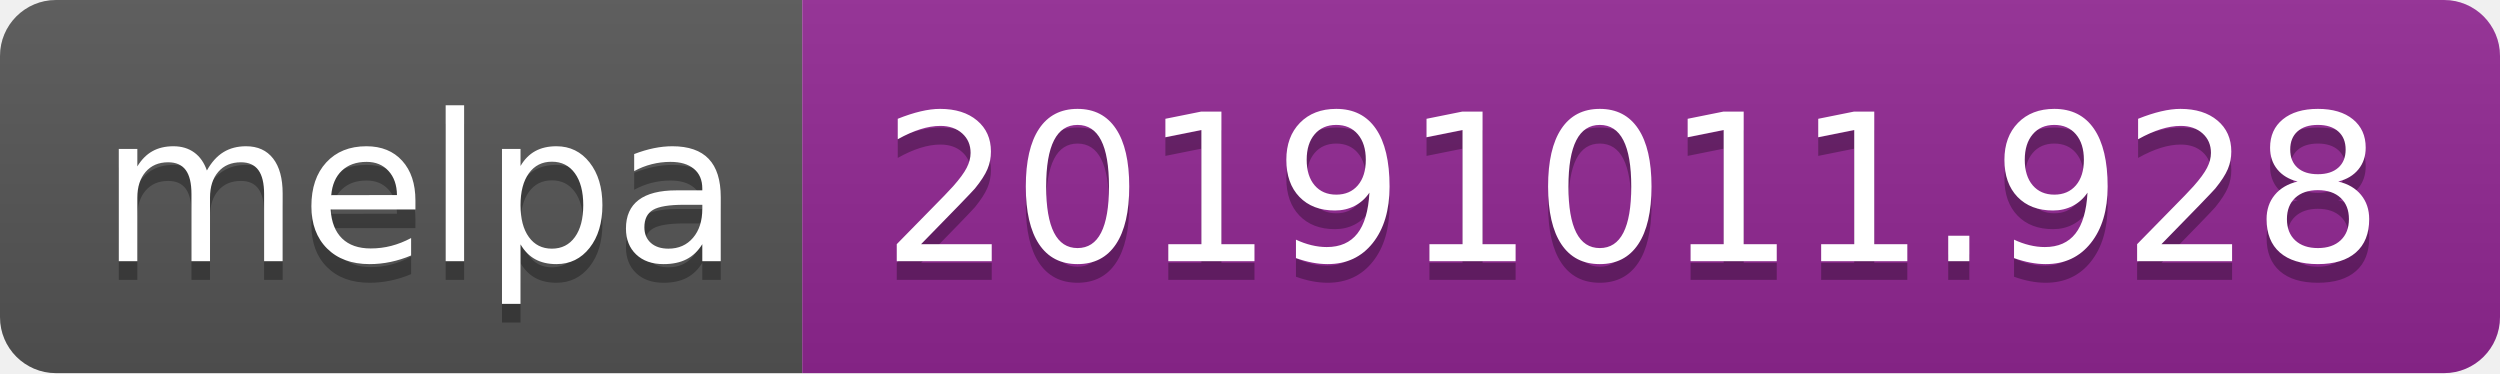
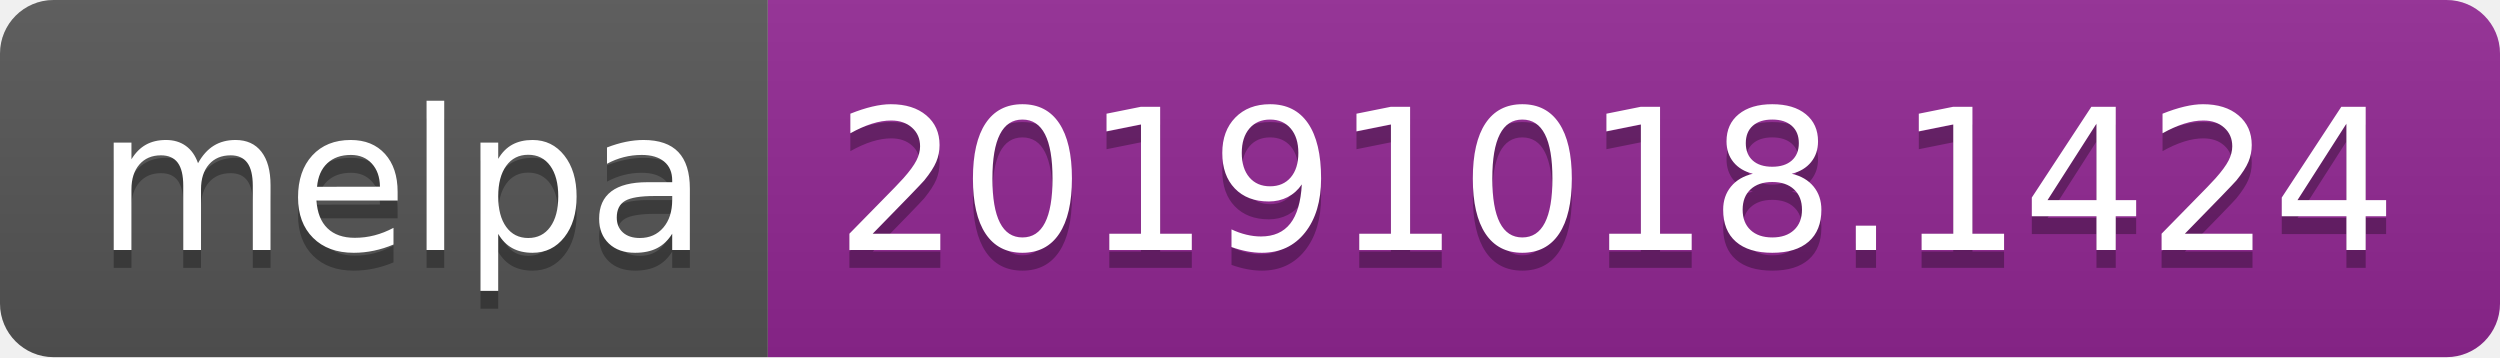
- <svg xmlns="http://www.w3.org/2000/svg" width="134" height="20">
+ <svg xmlns="http://www.w3.org/2000/svg" width="140" height="20">
  <linearGradient id="b" x2="0" y2="100%">
    <stop offset="0" stop-color="#bbb" stop-opacity=".1" />
    <stop offset="1" stop-opacity=".1" />
  </linearGradient>
  <clipPath id="a">
-     <rect width="134" height="20" rx="3" fill="#fff" />
+     <rect width="140" height="20" rx="3" fill="#fff" />
  </clipPath>
  <g clip-path="url(#a)">
    <path fill="#555" d="M0 0h43v20H0z" />
-     <path fill="#922793" d="M43 0h91v20H43z" />
-     <path fill="url(#b)" d="M0 0h134v20H0z" />
+     <path fill="#922793" d="M43 0h97v20H43z" />
+     <path fill="url(#b)" d="M0 0h140v20H0z" />
  </g>
  <g fill="#fff" text-anchor="middle" font-family="DejaVu Sans,Verdana,Geneva,sans-serif" font-size="110">
    <text x="225" y="150" fill="#010101" fill-opacity=".3" transform="scale(.1)" textLength="330">melpa</text>
    <text x="225" y="140" transform="scale(.1)" textLength="330">melpa</text>
-     <text x="875" y="150" fill="#010101" fill-opacity=".3" transform="scale(.1)" textLength="810">20191011.928</text>
-     <text x="875" y="140" transform="scale(.1)" textLength="810">20191011.928</text>
+     <text x="905" y="150" fill="#010101" fill-opacity=".3" transform="scale(.1)" textLength="870">20191018.1424</text>
+     <text x="905" y="140" transform="scale(.1)" textLength="870">20191018.1424</text>
  </g>
</svg>
